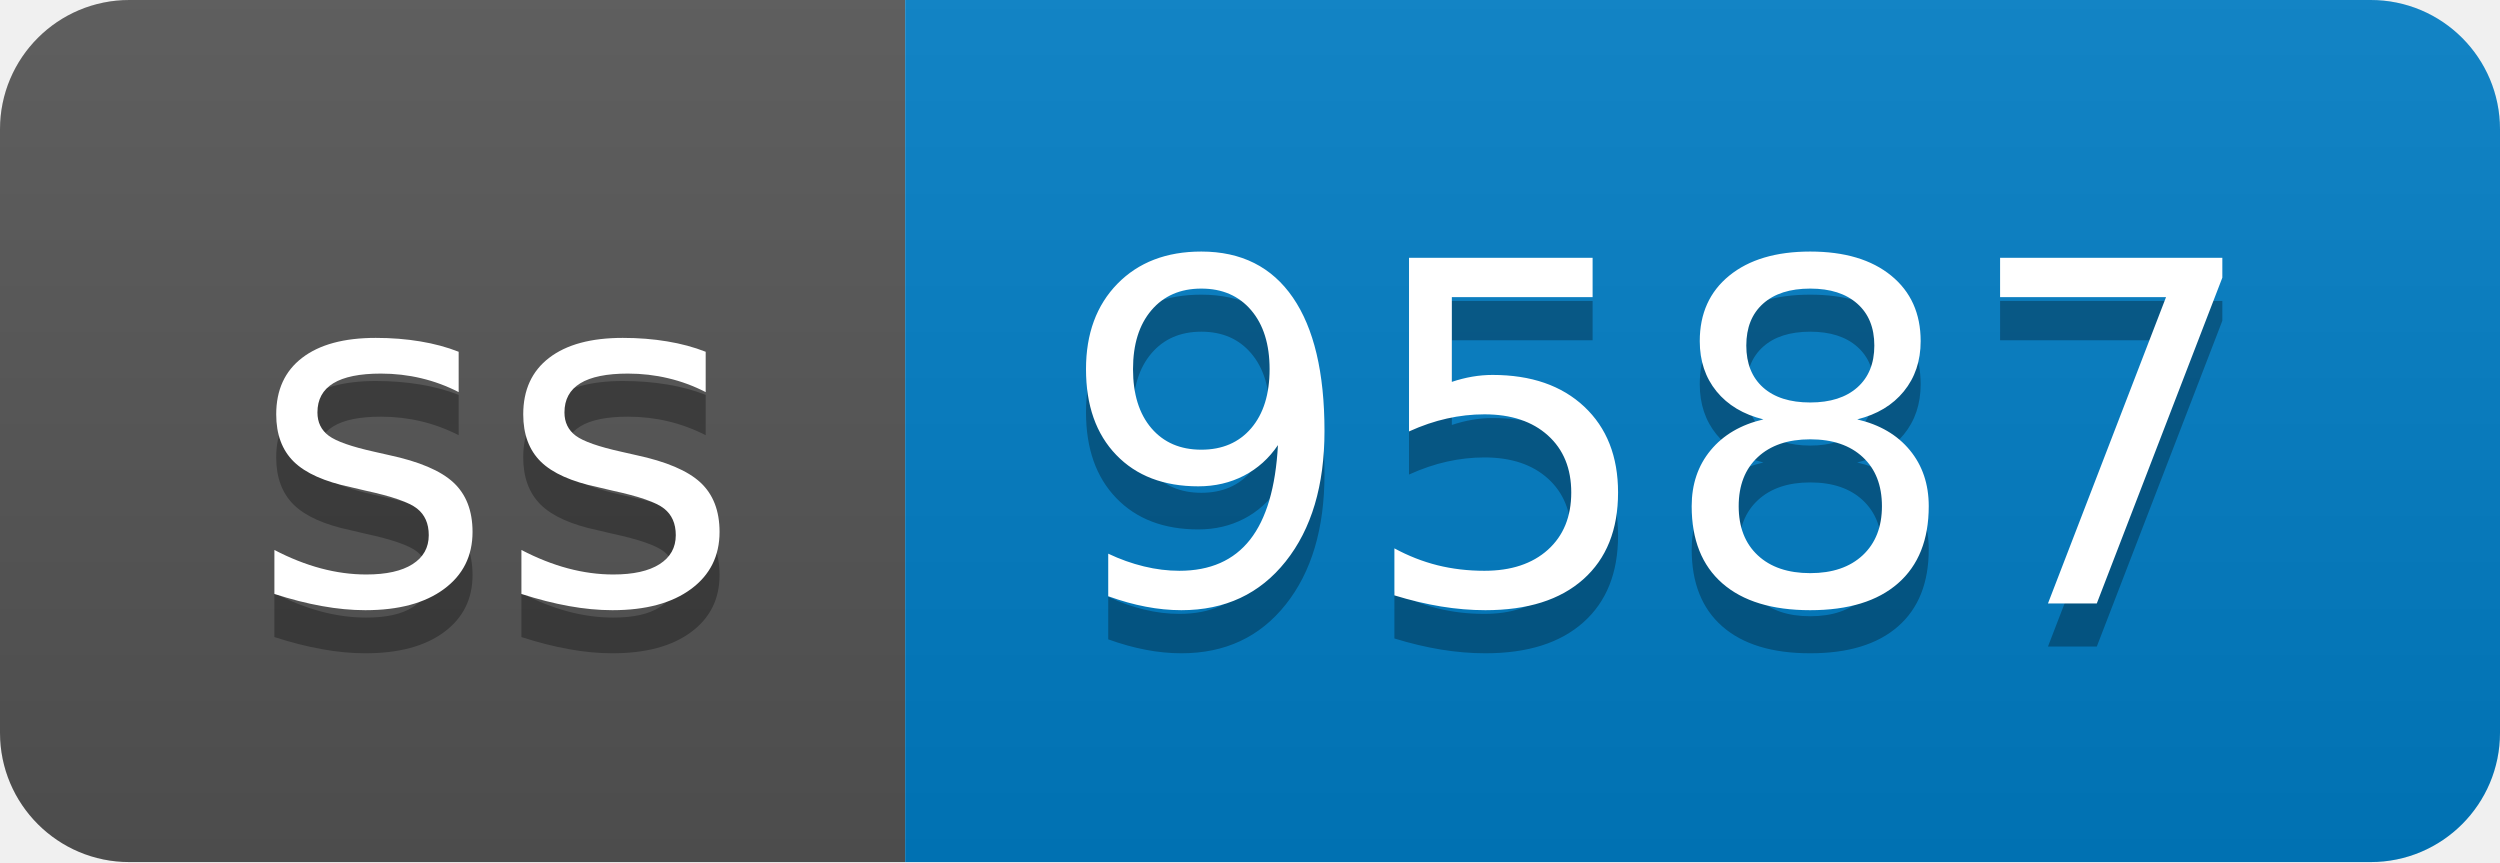
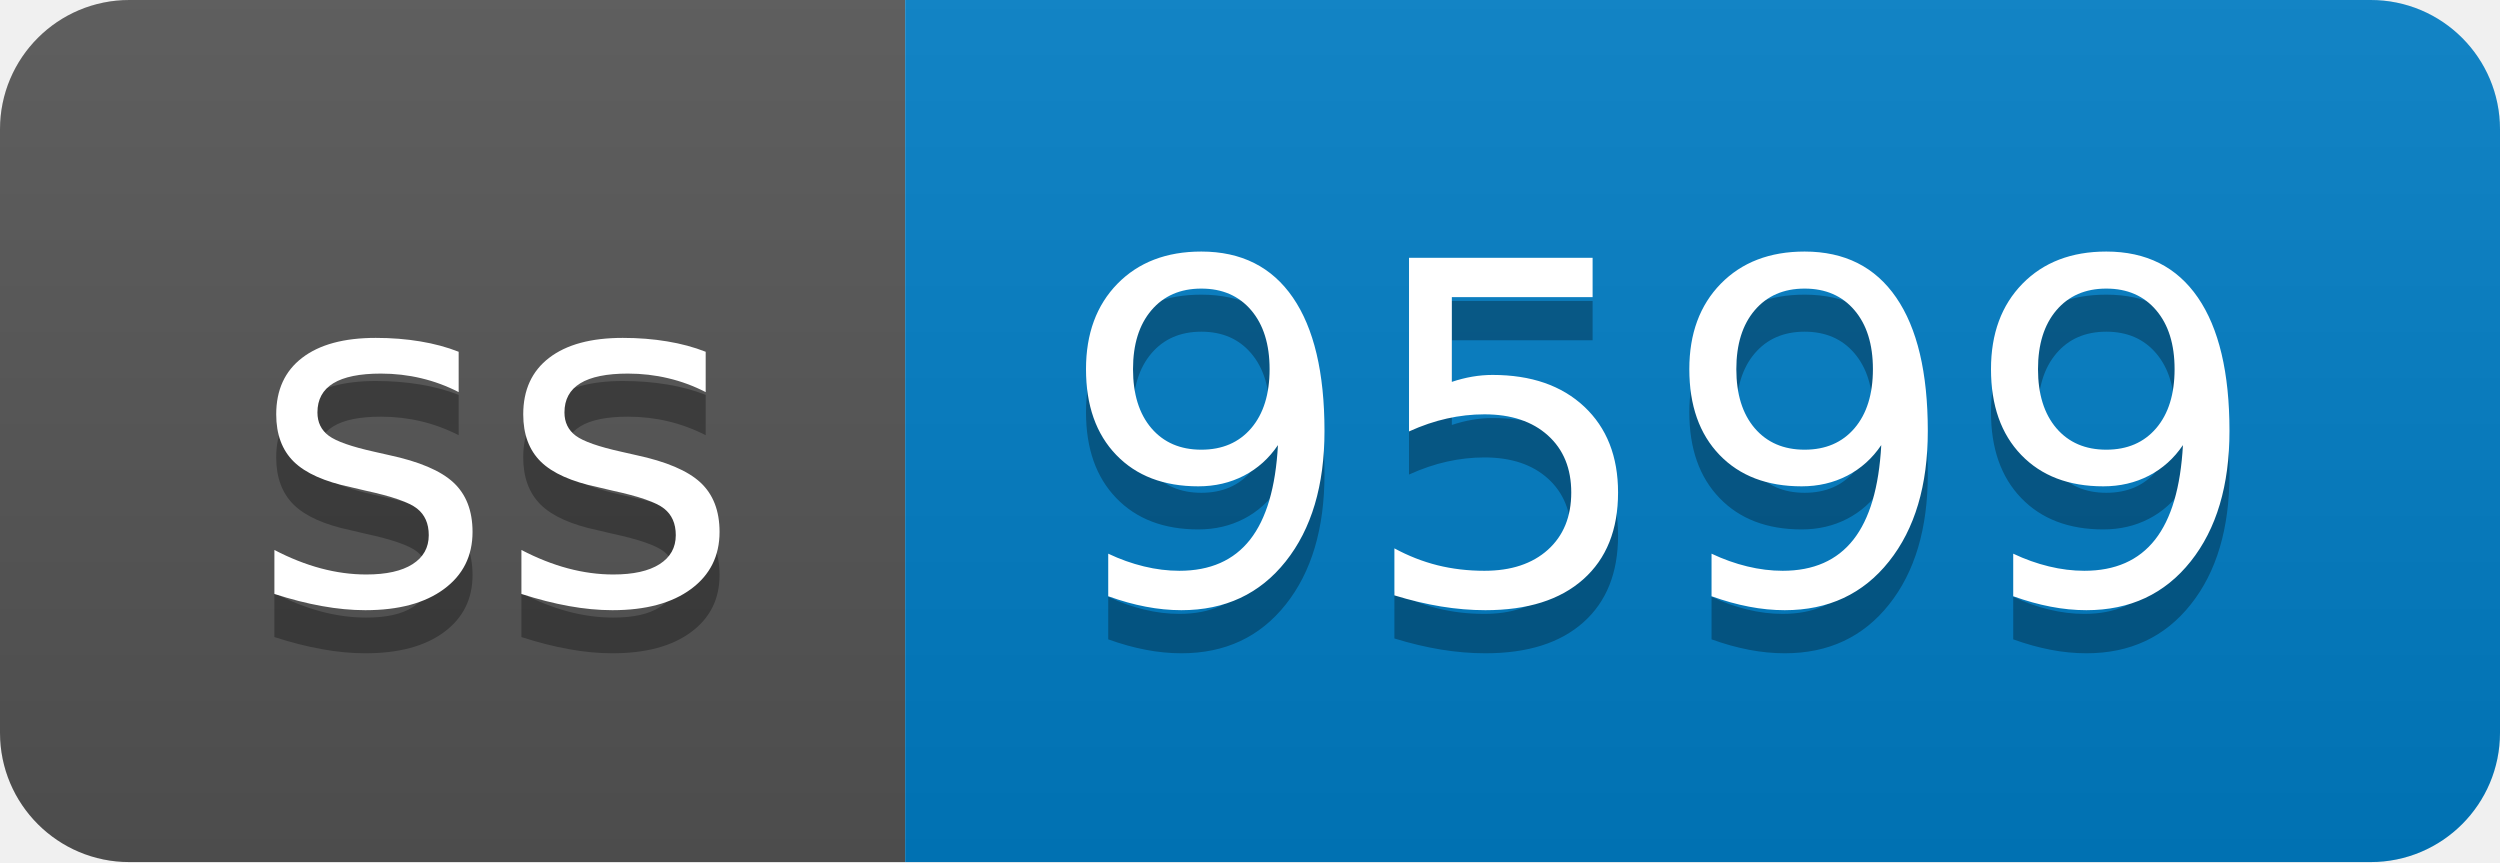
- <svg xmlns="http://www.w3.org/2000/svg" width="58" height="20" role="img" aria-label="ss: 9587">
+ <svg xmlns="http://www.w3.org/2000/svg" width="58" height="20" role="img" aria-label="ss: 9599">
  <linearGradient id="s" x2="0" y2="100%">
    <stop offset="0" stop-color="#bbb" stop-opacity=".1" />
    <stop offset="1" stop-opacity=".1" />
  </linearGradient>
  <clipPath id="r">
    <rect width="58" height="20" rx="3" fill="#fff" />
  </clipPath>
  <g clip-path="url(#r)">
    <rect width="21" height="20" fill="#555" />
    <rect x="21" width="37" height="20" fill="#007ec6" />
    <rect width="58" height="20" fill="url(#s)" />
  </g>
  <g fill="#fff" text-anchor="middle" font-family="Verdana,Geneva,DejaVu Sans,sans-serif" text-rendering="geometricPrecision" font-size="110">
    <text aria-hidden="true" x="115" y="150" fill="#010101" fill-opacity=".3" transform="scale(.1)" textLength="110">ss</text>
    <text x="115" y="140" transform="scale(.1)" fill="#fff" textLength="110">ss</text>
-     <text aria-hidden="true" x="385" y="150" fill="#010101" fill-opacity=".3" transform="scale(.1)" textLength="270">9587</text>
-     <text x="385" y="140" transform="scale(.1)" fill="#fff" textLength="270">9587</text>
+     <text aria-hidden="true" x="385" y="150" fill="#010101" fill-opacity=".3" transform="scale(.1)" textLength="270">9599</text>
+     <text x="385" y="140" transform="scale(.1)" fill="#fff" textLength="270">9599</text>
  </g>
</svg>
